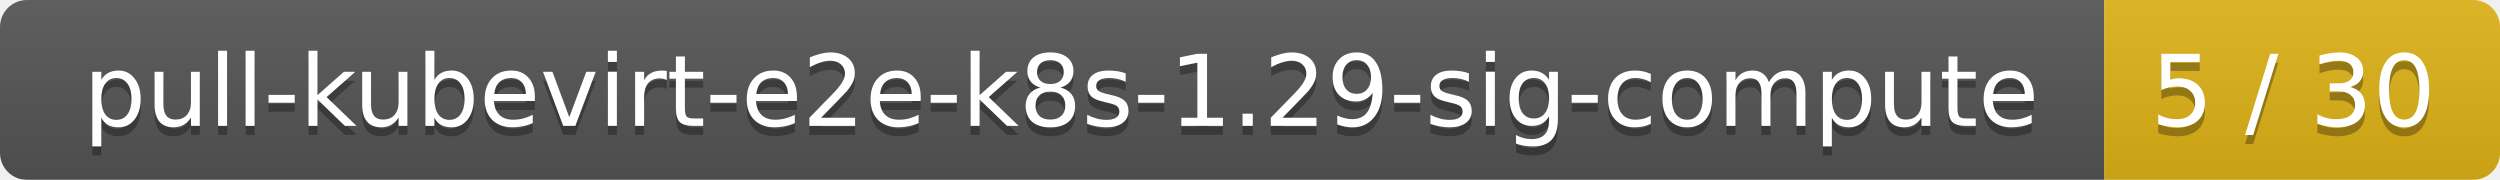
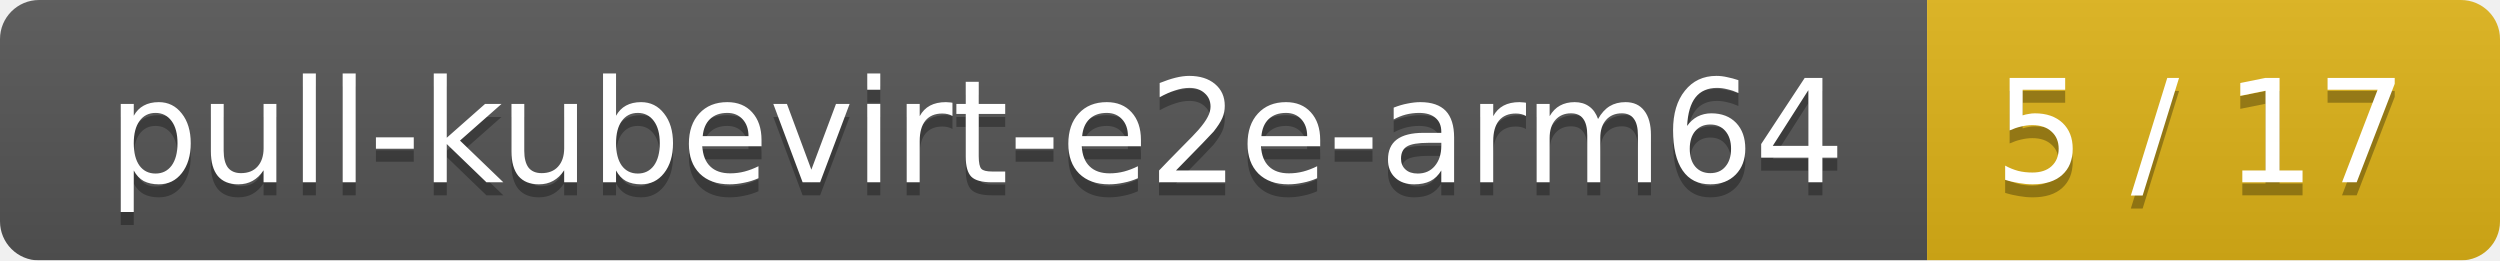
- <svg xmlns="http://www.w3.org/2000/svg" width="278" height="20">
+ <svg xmlns="http://www.w3.org/2000/svg" width="192" height="20">
  <linearGradient id="smooth" x2="0" y2="100%">
    <stop offset="0" stop-color="#bbb" stop-opacity=".1" />
    <stop offset="1" stop-opacity=".1" />
  </linearGradient>
  <mask id="round">
-     <rect width="278" height="20" rx="3" fill="#fff" />
+     <rect width="192" height="20" rx="3" fill="#fff" />
  </mask>
  <g mask="url(#round)">
-     <rect width="234" height="20" fill="#555" />
-     <rect x="234" width="44" height="20" fill="#dfb317" />
-     <rect width="278" height="20" fill="url(#smooth)" />
+     <rect width="148" height="20" fill="#555" />
+     <rect x="148" width="44" height="20" fill="#dfb317" />
+     <rect width="192" height="20" fill="url(#smooth)" />
  </g>
  <g fill="#fff" text-anchor="middle" font-family="DejaVu Sans,Verdana,Geneva,sans-serif" font-size="11">
-     <text x="118" y="15" fill="#010101" fill-opacity=".3">pull-kubevirt-e2e-k8s-1.29-sig-compute</text>
-     <text x="118" y="14">pull-kubevirt-e2e-k8s-1.29-sig-compute</text>
-     <text x="255" y="15" fill="#010101" fill-opacity=".3">5 / 30</text>
-     <text x="255" y="14">5 / 30</text>
+     <text x="75" y="15" fill="#010101" fill-opacity=".3">pull-kubevirt-e2e-arm64</text>
+     <text x="75" y="14">pull-kubevirt-e2e-arm64</text>
+     <text x="169" y="15" fill="#010101" fill-opacity=".3">5 / 17</text>
+     <text x="169" y="14">5 / 17</text>
  </g>
</svg>
